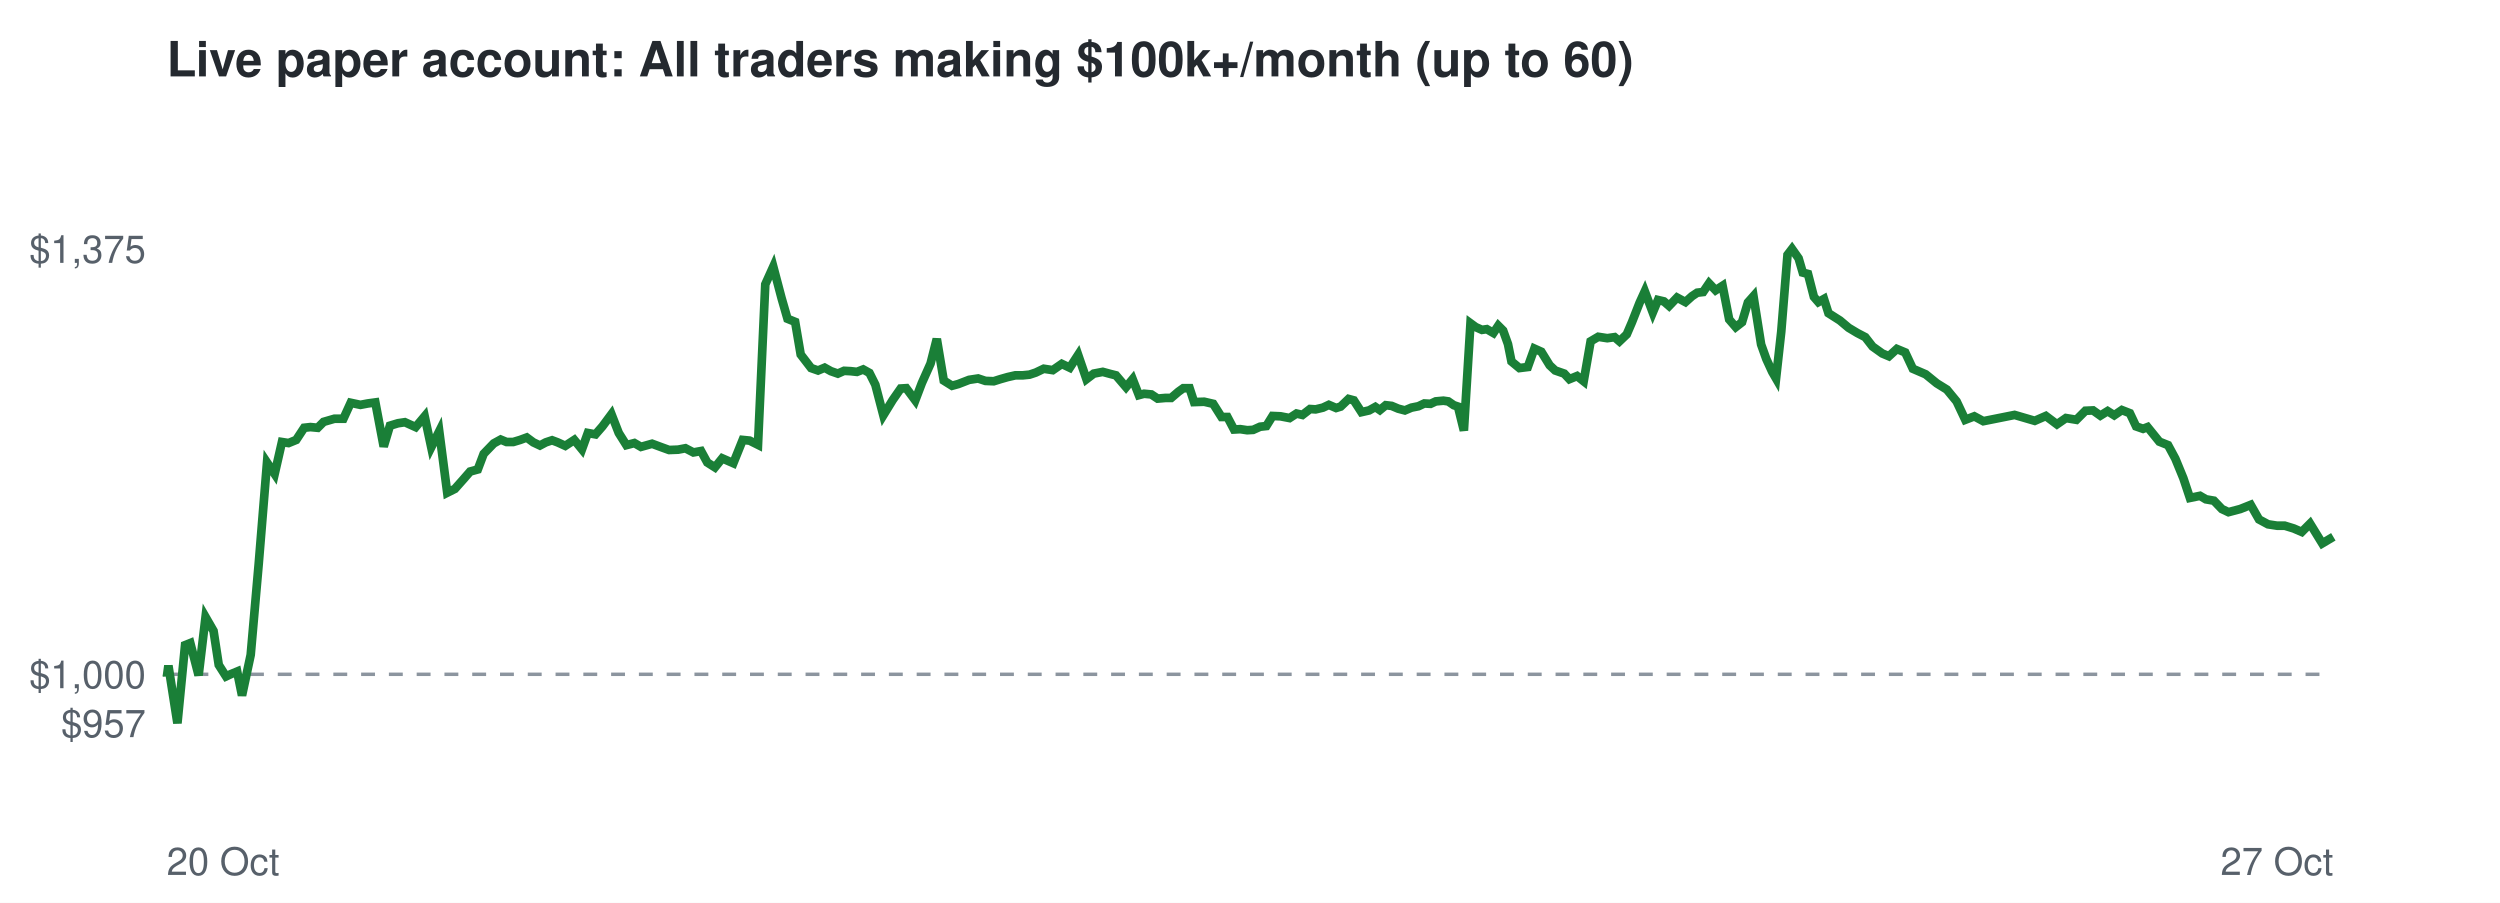
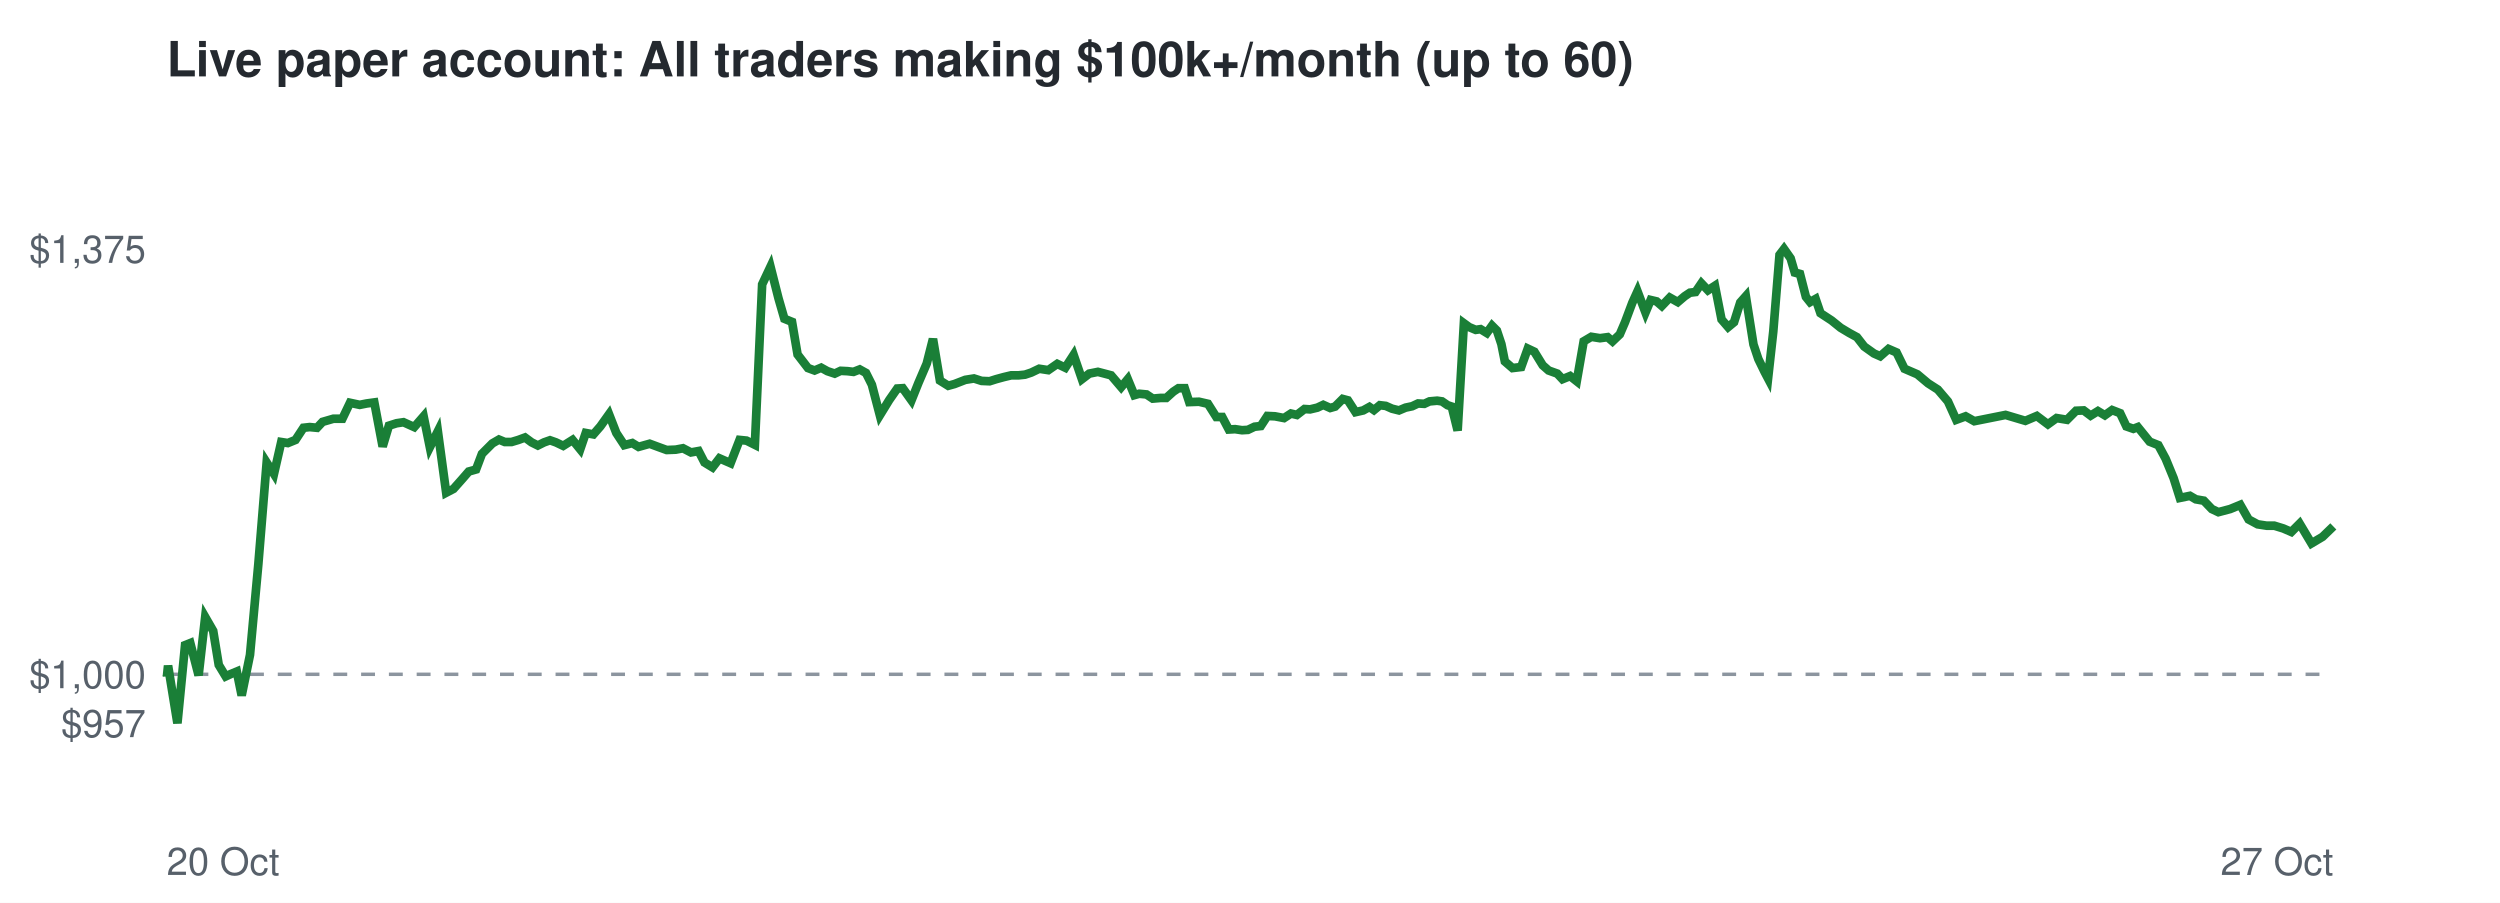
<svg xmlns="http://www.w3.org/2000/svg" viewBox="0 0 720 260" font-family="Helvetica,Arial,sans-serif">
  <rect width="720" height="260" fill="#ffffff" />
  <text x="48" y="22" font-size="14" font-weight="bold" fill="#24292f">Live paper account: All traders making $100k+/month (up to 60)</text>
  <line x1="48" x2="672" y1="194.2" y2="194.2" stroke="#8c959f" stroke-dasharray="4 4" />
  <text x="42" y="212.3" font-size="11" text-anchor="end" fill="#57606a">$957</text>
  <text x="42" y="198.2" font-size="11" text-anchor="end" fill="#57606a">$1,000</text>
  <text x="42" y="75.7" font-size="11" text-anchor="end" fill="#57606a">$1,375</text>
  <text x="48" y="252" font-size="11" fill="#57606a">20 Oct</text>
  <text x="672" y="252" font-size="11" text-anchor="end" fill="#57606a">27 Oct</text>
-   <polyline points="48.0,194.2 48.1,194.6 48.5,191.7 51.1,208.3 53.3,185.8 54.8,185.2 57.2,194.5 59.2,177.7 61.5,181.7 63.0,191.5 65.1,194.8 66.6,194.1 68.3,193.4 69.7,200.3 72.2,188.6 74.5,162.5 76.9,133.2 79.1,136.5 81.2,127.3 83.1,127.6 85.3,126.7 87.6,123.2 89.4,123.0 91.5,123.2 93.2,121.5 96.3,120.6 98.9,120.6 101.0,116.0 103.8,116.6 105.9,116.2 108.1,115.9 110.5,128.6 112.3,122.6 114.6,121.9 116.6,121.6 119.7,123.0 122.3,119.9 124.2,128.8 126.5,124.2 128.8,141.9 131.0,140.8 133.4,138.1 135.4,135.8 137.6,135.2 139.3,130.7 142.2,127.7 144.2,126.6 145.9,127.3 147.8,127.3 149.8,126.7 151.7,126.0 153.6,127.4 155.5,128.3 157.2,127.4 159.0,126.8 160.6,127.4 162.8,128.4 165.4,126.7 167.6,129.4 169.3,124.7 171.5,125.1 173.5,122.8 176.1,119.3 178.2,124.7 180.4,128.2 182.7,127.6 184.6,128.7 187.8,127.8 190.5,128.8 192.7,129.6 195.3,129.5 197.4,129.1 199.7,130.3 201.9,129.9 203.7,133.2 205.9,134.6 208.0,132.0 211.2,133.4 213.9,126.7 215.9,126.9 218.3,128.1 220.4,81.9 222.7,76.8 225.1,85.9 226.8,91.8 229.0,92.7 230.6,102.1 233.6,106.0 235.6,106.7 237.5,105.9 239.3,106.9 241.3,107.6 243.1,106.8 245.0,106.9 246.8,107.1 248.6,106.4 250.4,107.4 252.1,110.8 254.4,119.6 257.1,115.2 259.4,111.9 261.0,111.8 263.6,115.3 265.5,110.3 268.0,104.7 269.8,97.6 271.8,109.6 274.2,111.1 276.0,110.6 279.1,109.4 281.7,109.0 283.8,109.7 286.2,109.8 288.1,109.2 290.2,108.6 292.4,108.1 294.5,108.1 296.5,107.9 298.3,107.3 300.6,106.2 303.2,106.6 305.8,104.8 308.1,105.9 310.5,102.2 312.9,109.2 315.0,107.6 317.6,107.1 319.8,107.7 321.4,108.1 324.3,111.5 326.2,109.2 328.0,113.8 329.5,113.4 331.6,113.6 333.4,114.8 335.7,114.6 337.3,114.6 339.4,112.8 340.8,111.8 342.6,111.8 343.9,115.8 346.8,115.7 349.4,116.3 351.8,120.1 353.5,120.1 355.4,123.7 357.2,123.6 359.2,123.9 360.9,123.8 362.9,122.9 364.7,122.7 366.5,119.8 368.8,119.9 371.4,120.4 373.4,119.1 375.1,119.5 377.3,117.8 378.9,117.9 381.0,117.4 382.7,116.6 384.8,117.5 386.1,117.1 388.4,114.9 389.9,115.3 392.1,118.7 394.3,118.2 396.1,117.2 397.4,118.1 399.1,116.7 400.8,116.9 402.7,117.7 404.6,118.2 406.5,117.4 408.5,117.0 410.2,116.2 412.0,116.3 413.5,115.6 415.7,115.4 417.1,115.6 418.7,116.7 419.9,117.1 421.6,124.0 423.5,93.1 425.0,94.2 426.8,95.0 428.2,94.8 430.1,95.9 431.5,93.8 432.9,95.2 434.3,99.1 435.3,104.1 437.6,106.0 440.0,105.7 441.9,100.4 443.9,101.3 446.3,105.2 447.9,106.7 450.5,107.6 452.0,109.2 454.2,108.3 456.1,109.8 458.1,98.3 460.3,97.0 462.9,97.4 465.0,97.1 466.4,98.3 468.5,96.3 470.0,92.8 472.2,87.2 473.7,83.9 476.0,90.0 477.5,86.4 479.2,86.8 480.7,88.1 483.0,85.7 485.4,87.0 487.3,85.3 488.8,84.3 490.5,84.1 492.2,81.6 494.1,83.6 496.1,82.3 498.0,92.0 499.9,94.2 501.7,92.8 503.4,87.1 505.0,85.3 507.2,99.2 508.7,103.4 510.4,107.1 511.5,109.0 513.0,95.5 514.8,73.4 516.1,71.7 518.0,74.4 519.2,78.5 520.7,78.9 522.4,85.5 523.7,87.0 525.3,86.1 526.6,90.2 529.9,92.3 532.4,94.4 534.9,95.9 537.2,97.1 539.3,99.8 542.1,101.8 544.0,102.6 546.3,100.5 548.7,101.5 550.9,106.2 554.6,107.8 557.8,110.4 560.7,112.2 563.5,115.6 566.0,120.9 568.6,119.9 571.2,121.3 580.2,119.5 586.0,121.2 589.2,119.8 592.4,122.2 595.0,120.4 598.0,120.9 600.6,118.3 602.8,118.2 604.9,119.7 607.0,118.4 608.9,119.6 611.1,118.1 613.4,119.0 615.2,122.8 617.2,123.5 618.5,123.0 621.9,127.2 624.4,128.2 626.5,132.1 628.8,137.7 630.7,143.4 633.6,142.8 635.3,143.8 637.6,144.2 639.9,146.6 641.8,147.5 645.2,146.6 648.2,145.4 650.6,149.6 653.2,151.0 655.8,151.4 658.0,151.4 660.6,152.2 662.9,153.2 665.3,150.8 668.8,156.5 672.0,154.6" fill="none" stroke="#1a7f37" stroke-width="2.5" />
+   <polyline points="48.0,194.2 48.1,194.6 48.4,191.7 51.1,208.3 53.3,185.8 54.8,185.2 57.2,194.5 59.1,177.7 61.4,181.7 63.0,191.5 65.0,194.8 66.5,194.1 68.2,193.4 69.6,200.3 72.0,188.6 74.4,162.5 76.8,133.2 78.9,136.5 81.0,127.3 82.9,127.6 85.1,126.7 87.4,123.2 89.2,123.0 91.3,123.2 92.9,121.5 96.0,120.6 98.6,120.6 100.8,116.0 103.6,116.6 105.6,116.2 107.8,115.9 110.2,128.6 112.0,122.6 114.2,121.9 116.2,121.6 119.3,123.0 122.0,119.9 123.8,128.8 126.1,124.2 128.5,141.9 130.6,140.8 133.0,138.1 135.0,135.8 137.1,135.2 138.8,130.7 141.8,127.7 143.7,126.6 145.4,127.3 147.3,127.3 149.3,126.7 151.2,126.0 153.1,127.4 154.9,128.3 156.7,127.4 158.4,126.8 160.1,127.4 162.2,128.4 164.9,126.7 167.1,129.4 168.7,124.7 170.9,125.1 172.9,122.8 175.4,119.3 177.5,124.7 179.8,128.2 182.1,127.6 183.9,128.7 187.1,127.8 189.8,128.8 192.0,129.6 194.6,129.5 196.7,129.1 199.0,130.3 201.2,129.9 202.9,133.2 205.2,134.6 207.2,132.0 210.4,133.4 213.0,126.7 215.0,126.9 217.4,128.1 219.5,81.9 221.9,76.8 224.2,85.9 225.9,91.8 228.1,92.7 229.7,102.1 232.7,106.0 234.6,106.7 236.5,105.9 238.3,106.9 240.4,107.6 242.1,106.8 244.1,106.9 245.8,107.1 247.6,106.4 249.4,107.4 251.1,110.8 253.4,119.6 256.1,115.2 258.4,111.9 260.0,111.8 262.5,115.3 264.5,110.3 266.9,104.7 268.7,97.6 270.7,109.6 273.1,111.1 274.9,110.6 278.0,109.4 280.5,109.0 282.7,109.7 285.0,109.8 286.9,109.2 289.1,108.6 291.2,108.1 293.3,108.1 295.2,107.9 297.0,107.3 299.3,106.2 301.9,106.6 304.5,104.8 306.8,105.9 309.2,102.2 311.6,109.2 313.7,107.6 316.2,107.1 318.5,107.7 320.0,108.1 322.9,111.5 324.8,109.2 326.7,113.8 328.1,113.4 330.2,113.6 332.0,114.8 334.3,114.6 335.9,114.6 337.9,112.8 339.4,111.8 341.2,111.8 342.5,115.8 345.3,115.7 347.9,116.3 350.3,120.1 352.0,120.1 353.9,123.7 355.7,123.6 357.7,123.9 359.4,123.8 361.3,122.9 363.1,122.7 365.0,119.8 367.2,119.9 369.8,120.4 371.8,119.1 373.5,119.5 375.7,117.8 377.3,117.9 379.4,117.4 381.1,116.6 383.1,117.5 384.5,117.1 386.7,114.9 388.2,115.3 390.4,118.7 392.6,118.2 394.4,117.2 395.7,118.1 397.4,116.7 399.1,116.9 400.9,117.7 402.9,118.2 404.8,117.4 406.7,117.0 408.4,116.2 410.2,116.3 411.7,115.6 413.9,115.4 415.3,115.6 416.9,116.7 418.1,117.1 419.8,124.0 421.6,93.1 423.1,94.2 425.0,95.0 426.4,94.8 428.2,95.9 429.7,93.8 431.1,95.2 432.4,99.1 433.4,104.1 435.6,106.0 438.1,105.7 440.0,100.4 441.9,101.3 444.3,105.2 446.0,106.7 448.5,107.6 450.0,109.2 452.2,108.3 454.1,109.8 456.1,98.3 458.3,97.0 460.8,97.4 463.0,97.1 464.4,98.3 466.5,96.3 468.0,92.8 470.1,87.2 471.6,83.9 473.9,90.0 475.4,86.4 477.1,86.8 478.6,88.1 480.9,85.7 483.2,87.0 485.2,85.3 486.7,84.3 488.3,84.1 490.0,81.6 491.9,83.6 493.9,82.3 495.8,92.0 497.7,94.2 499.4,92.8 501.2,87.1 502.8,85.3 505.0,99.2 506.4,103.4 508.2,107.1 509.2,109.0 510.7,95.5 512.5,73.4 513.8,71.7 515.7,74.4 516.9,78.5 518.4,78.9 520.1,85.5 521.3,87.0 522.9,86.1 524.3,90.2 527.5,92.3 530.1,94.4 532.6,95.9 534.8,97.1 536.9,99.8 539.7,101.8 541.5,102.6 543.9,100.5 546.2,101.5 548.5,106.2 552.2,107.8 555.3,110.4 558.1,112.2 561.0,115.6 563.4,120.9 566.1,119.9 568.6,121.3 577.6,119.5 583.3,121.2 586.6,119.8 589.8,122.2 592.3,120.4 595.3,120.9 597.9,118.3 600.1,118.2 602.1,119.7 604.2,118.4 606.2,119.6 608.3,118.1 610.6,119.0 612.4,122.8 614.4,123.5 615.7,123.0 619.1,127.2 621.6,128.2 623.7,132.1 626.0,137.7 627.8,143.4 630.7,142.8 632.4,143.8 634.7,144.2 637.0,146.6 638.9,147.5 642.3,146.6 645.2,145.4 647.6,149.6 650.2,151.0 652.8,151.4 655.0,151.4 657.6,152.2 659.9,153.2 662.3,150.8 665.7,156.5 668.9,154.6 672.0,151.6" fill="none" stroke="#1a7f37" stroke-width="2.5" />
</svg>
